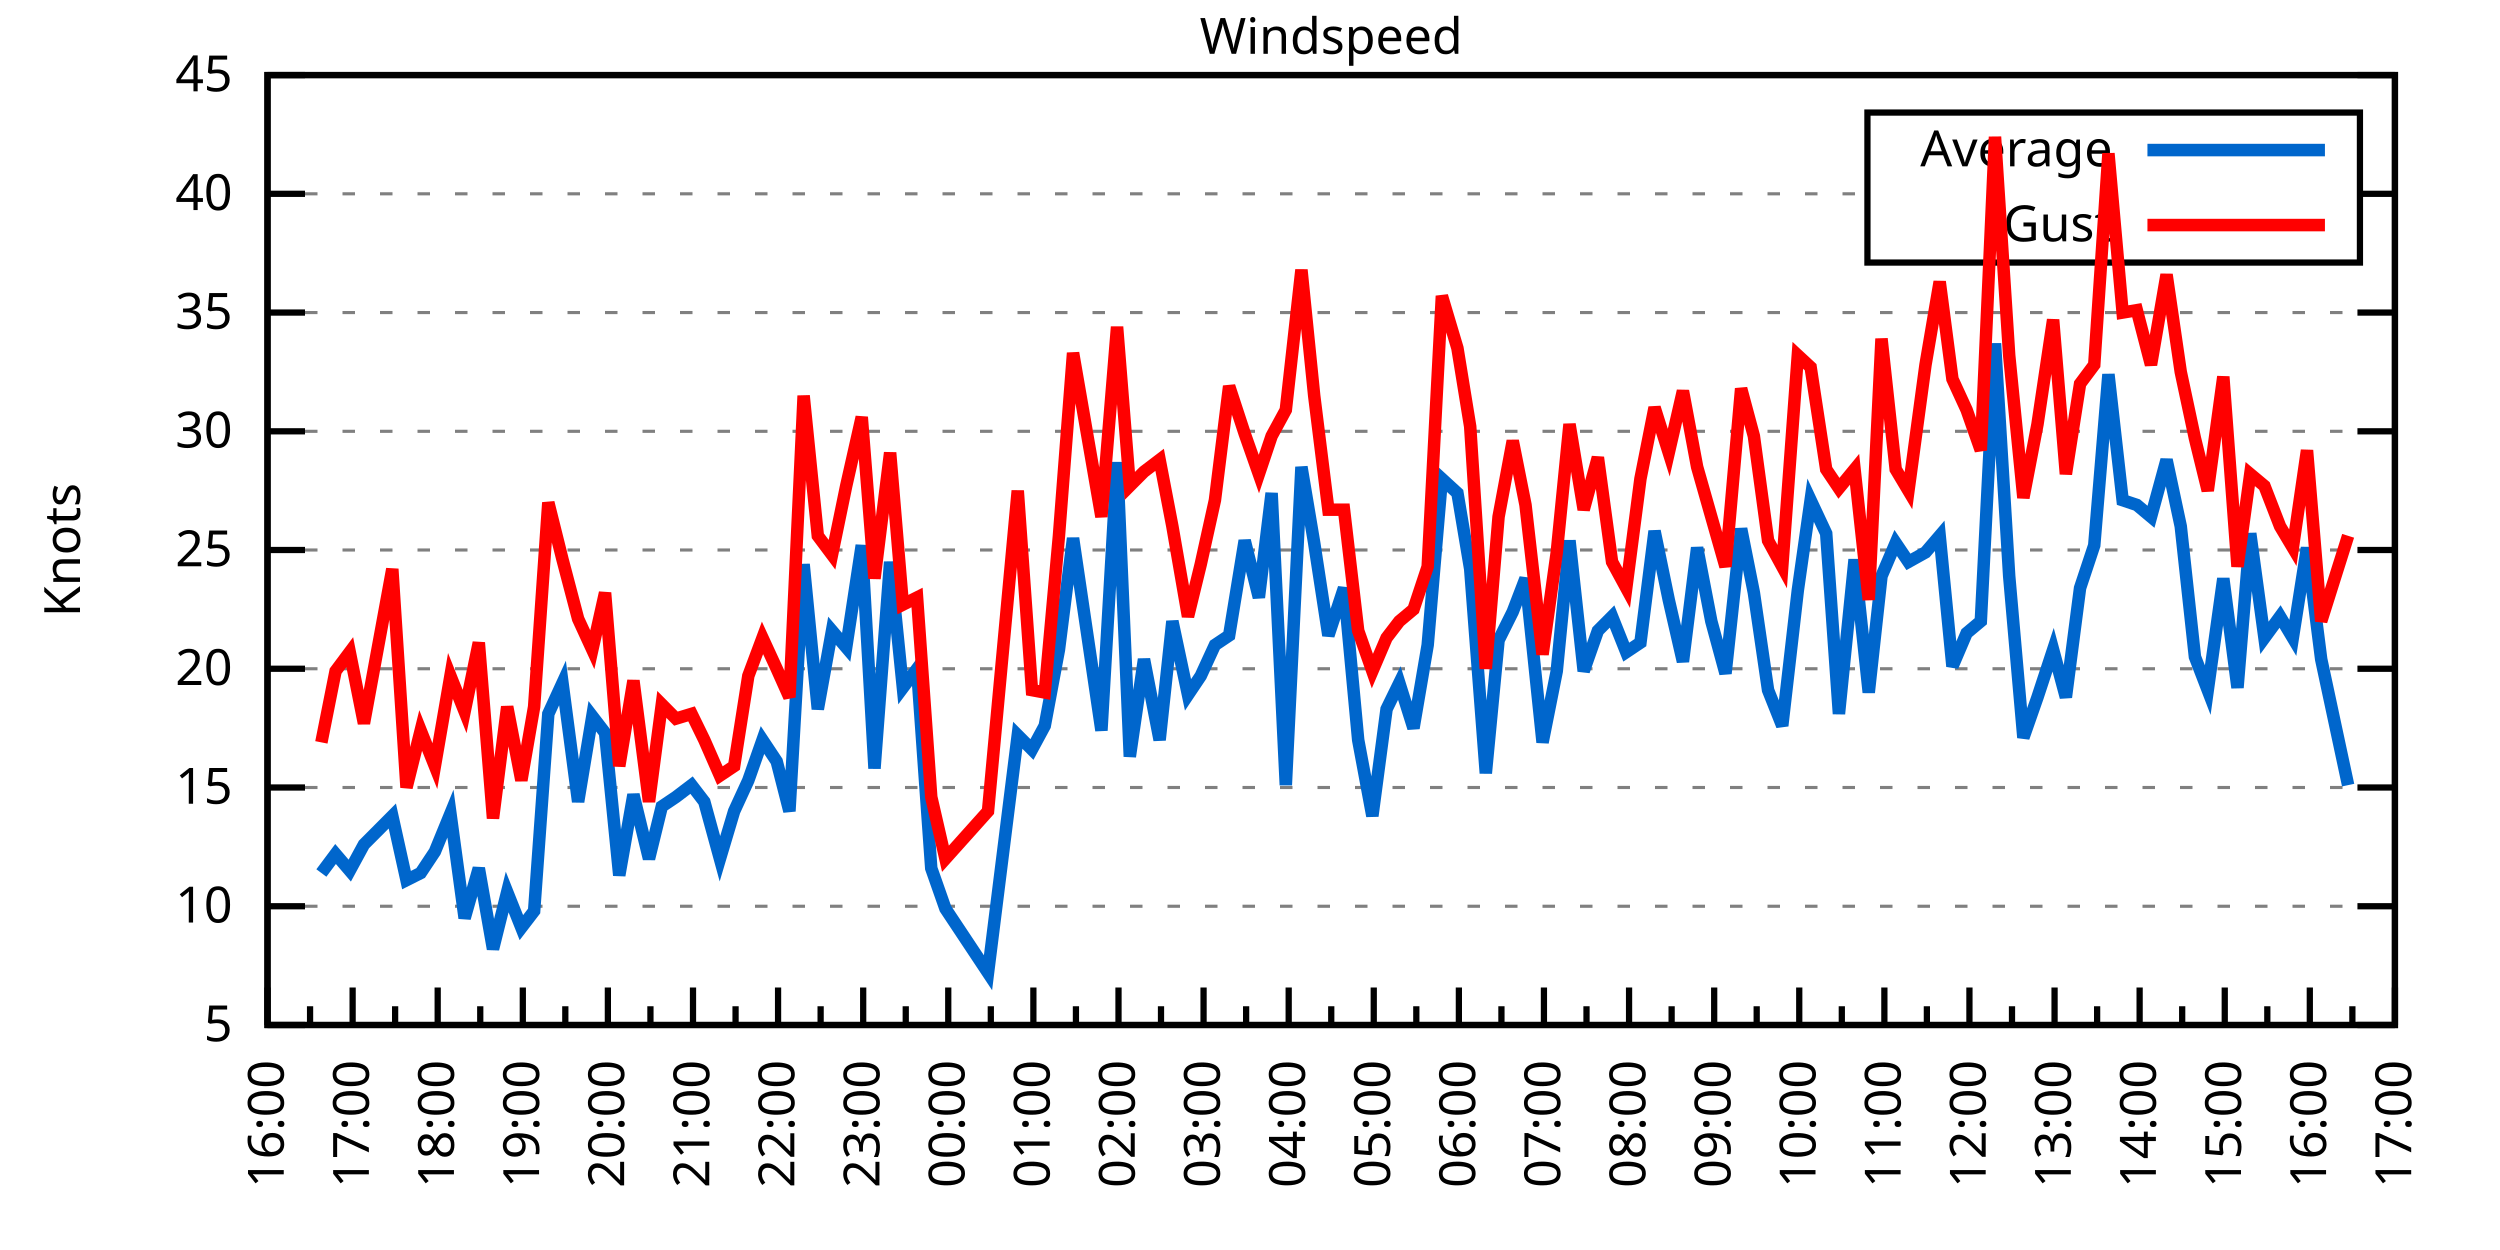
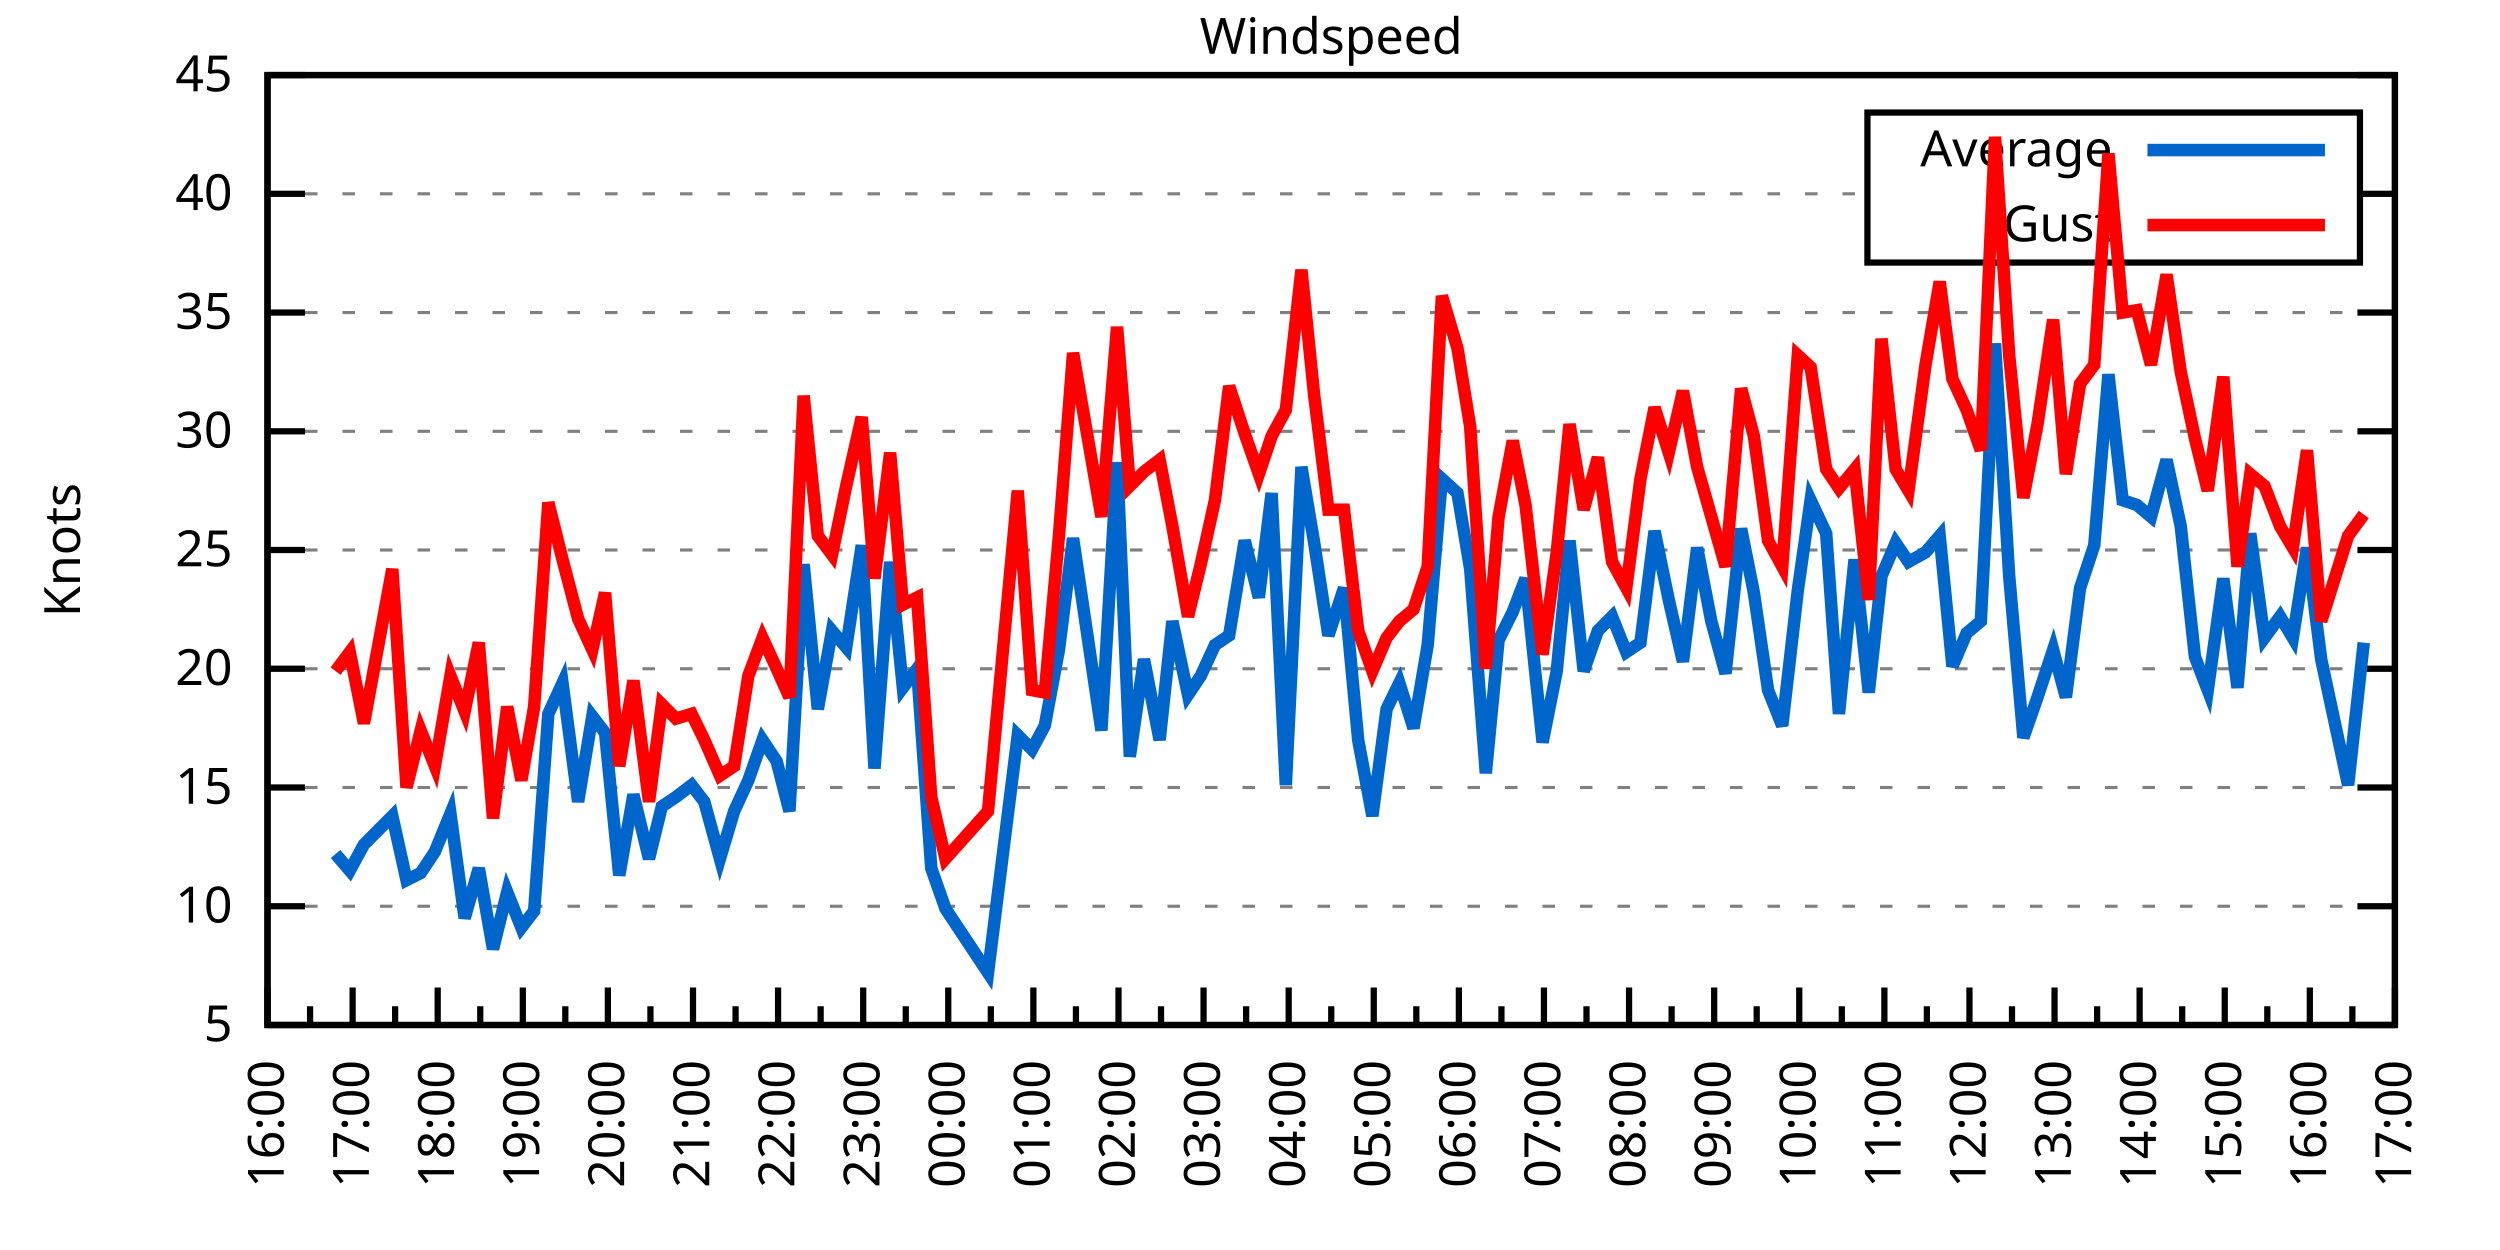
<svg xmlns="http://www.w3.org/2000/svg" xmlns:xlink="http://www.w3.org/1999/xlink" width="400" height="200" viewBox="0 0 400 200">
  <g id="gnuplot_canvas">
    <rect x="0" y="0" width="400" height="200" fill="none" />
    <defs>
      <circle id="gpDot" r="0.5" stroke-width="0.5" stroke="currentColor" />
      <path id="gpPt0" stroke-width="0.333" stroke="currentColor" d="M-1,0 h2 M0,-1 v2" />
      <path id="gpPt1" stroke-width="0.333" stroke="currentColor" d="M-1,-1 L1,1 M1,-1 L-1,1" />
      <path id="gpPt2" stroke-width="0.333" stroke="currentColor" d="M-1,0 L1,0 M0,-1 L0,1 M-1,-1 L1,1 M-1,1 L1,-1" />
      <rect id="gpPt3" stroke-width="0.333" stroke="currentColor" x="-1" y="-1" width="2" height="2" />
      <rect id="gpPt4" stroke-width="0.333" stroke="currentColor" fill="currentColor" x="-1" y="-1" width="2" height="2" />
      <circle id="gpPt5" stroke-width="0.333" stroke="currentColor" cx="0" cy="0" r="1" />
      <use xlink:href="#gpPt5" id="gpPt6" fill="currentColor" stroke="none" />
      <path id="gpPt7" stroke-width="0.333" stroke="currentColor" d="M0,-1.33 L-1.33,0.67 L1.33,0.67 z" />
      <use xlink:href="#gpPt7" id="gpPt8" fill="currentColor" stroke="none" />
      <use xlink:href="#gpPt7" id="gpPt9" stroke="currentColor" transform="rotate(180)" />
      <use xlink:href="#gpPt9" id="gpPt10" fill="currentColor" stroke="none" />
      <use xlink:href="#gpPt3" id="gpPt11" stroke="currentColor" transform="rotate(45)" />
      <use xlink:href="#gpPt11" id="gpPt12" fill="currentColor" stroke="none" />
      <path id="gpPt13" stroke-width="0.333" stroke="currentColor" d="M0,1.330 L1.265,0.411 L0.782,-1.067 L-0.782,-1.076 L-1.265,0.411 z" />
      <use xlink:href="#gpPt13" id="gpPt14" fill="currentColor" stroke="none" />
      <filter id="textbox" filterUnits="objectBoundingBox" x="0" y="0" height="1" width="1">
        <feFlood flood-color="white" flood-opacity="1" result="bgnd" />
        <feComposite in="SourceGraphic" in2="bgnd" operator="atop" />
      </filter>
      <filter id="greybox" filterUnits="objectBoundingBox" x="0" y="0" height="1" width="1">
        <feFlood flood-color="lightgrey" flood-opacity="1" result="grey" />
        <feComposite in="SourceGraphic" in2="grey" operator="atop" />
      </filter>
    </defs>
    <g fill="none" color="white" stroke="currentColor" stroke-width="1.00" stroke-linecap="butt" stroke-linejoin="miter">
</g>
    <g fill="none" color="black" stroke="currentColor" stroke-width="1.00" stroke-linecap="butt" stroke-linejoin="miter">
      <g stroke="none" shape-rendering="crispEdges">
        <polygon fill="rgb(255, 255, 255)" points="42.80,164.00 383.18,164.00 383.18,12.02 42.80,12.02 " />
      </g>
    </g>
    <g fill="none" color="black" stroke="currentColor" stroke-width="1.00" stroke-linecap="butt" stroke-linejoin="miter">
</g>
    <g fill="none" color="black" stroke="black" stroke-width="0.50" stroke-linecap="butt" stroke-linejoin="miter">
</g>
    <g fill="none" color="gray" stroke="currentColor" stroke-width="0.50" stroke-linecap="butt" stroke-linejoin="miter">
      <path stroke="gray" stroke-dasharray="2,4" class="gridline" d="M42.80,164.00 L383.19,164.00  " />
    </g>
    <g fill="none" color="gray" stroke="gray" stroke-width="1.00" stroke-linecap="butt" stroke-linejoin="miter">
</g>
    <g fill="none" color="black" stroke="currentColor" stroke-width="1.00" stroke-linecap="butt" stroke-linejoin="miter">
      <path stroke="black" d="M42.80,164.00 L48.80,164.00 M383.19,164.00 L377.19,164.00  " />
      <g transform="translate(37.20,166.60)" stroke="none" fill="black" font-family="Sans" font-size="8.00" text-anchor="end">
        <text>
          <tspan font-family="Sans"> 5</tspan>
        </text>
      </g>
    </g>
    <g fill="none" color="black" stroke="currentColor" stroke-width="1.00" stroke-linecap="butt" stroke-linejoin="miter">
</g>
    <g fill="none" color="black" stroke="black" stroke-width="0.50" stroke-linecap="butt" stroke-linejoin="miter">
</g>
    <g fill="none" color="gray" stroke="currentColor" stroke-width="0.50" stroke-linecap="butt" stroke-linejoin="miter">
      <path stroke="gray" stroke-dasharray="2,4" class="gridline" d="M42.80,145.00 L383.19,145.00  " />
    </g>
    <g fill="none" color="gray" stroke="gray" stroke-width="1.00" stroke-linecap="butt" stroke-linejoin="miter">
</g>
    <g fill="none" color="black" stroke="currentColor" stroke-width="1.00" stroke-linecap="butt" stroke-linejoin="miter">
      <path stroke="black" d="M42.80,145.00 L48.80,145.00 M383.19,145.00 L377.19,145.00  " />
      <g transform="translate(37.20,147.60)" stroke="none" fill="black" font-family="Sans" font-size="8.00" text-anchor="end">
        <text>
          <tspan font-family="Sans"> 10</tspan>
        </text>
      </g>
    </g>
    <g fill="none" color="black" stroke="currentColor" stroke-width="1.00" stroke-linecap="butt" stroke-linejoin="miter">
</g>
    <g fill="none" color="black" stroke="black" stroke-width="0.50" stroke-linecap="butt" stroke-linejoin="miter">
</g>
    <g fill="none" color="gray" stroke="currentColor" stroke-width="0.50" stroke-linecap="butt" stroke-linejoin="miter">
      <path stroke="gray" stroke-dasharray="2,4" class="gridline" d="M42.80,126.00 L383.19,126.00  " />
    </g>
    <g fill="none" color="gray" stroke="gray" stroke-width="1.00" stroke-linecap="butt" stroke-linejoin="miter">
</g>
    <g fill="none" color="black" stroke="currentColor" stroke-width="1.00" stroke-linecap="butt" stroke-linejoin="miter">
      <path stroke="black" d="M42.80,126.00 L48.80,126.00 M383.19,126.00 L377.19,126.00  " />
      <g transform="translate(37.20,128.60)" stroke="none" fill="black" font-family="Sans" font-size="8.00" text-anchor="end">
        <text>
          <tspan font-family="Sans"> 15</tspan>
        </text>
      </g>
    </g>
    <g fill="none" color="black" stroke="currentColor" stroke-width="1.00" stroke-linecap="butt" stroke-linejoin="miter">
</g>
    <g fill="none" color="black" stroke="black" stroke-width="0.50" stroke-linecap="butt" stroke-linejoin="miter">
</g>
    <g fill="none" color="gray" stroke="currentColor" stroke-width="0.50" stroke-linecap="butt" stroke-linejoin="miter">
      <path stroke="gray" stroke-dasharray="2,4" class="gridline" d="M42.80,107.00 L383.19,107.00  " />
    </g>
    <g fill="none" color="gray" stroke="gray" stroke-width="1.00" stroke-linecap="butt" stroke-linejoin="miter">
</g>
    <g fill="none" color="black" stroke="currentColor" stroke-width="1.00" stroke-linecap="butt" stroke-linejoin="miter">
      <path stroke="black" d="M42.80,107.00 L48.80,107.00 M383.19,107.00 L377.19,107.00  " />
      <g transform="translate(37.20,109.60)" stroke="none" fill="black" font-family="Sans" font-size="8.00" text-anchor="end">
        <text>
          <tspan font-family="Sans"> 20</tspan>
        </text>
      </g>
    </g>
    <g fill="none" color="black" stroke="currentColor" stroke-width="1.00" stroke-linecap="butt" stroke-linejoin="miter">
</g>
    <g fill="none" color="black" stroke="black" stroke-width="0.50" stroke-linecap="butt" stroke-linejoin="miter">
</g>
    <g fill="none" color="gray" stroke="currentColor" stroke-width="0.50" stroke-linecap="butt" stroke-linejoin="miter">
      <path stroke="gray" stroke-dasharray="2,4" class="gridline" d="M42.80,88.00 L383.19,88.00  " />
    </g>
    <g fill="none" color="gray" stroke="gray" stroke-width="1.00" stroke-linecap="butt" stroke-linejoin="miter">
</g>
    <g fill="none" color="black" stroke="currentColor" stroke-width="1.00" stroke-linecap="butt" stroke-linejoin="miter">
      <path stroke="black" d="M42.80,88.00 L48.80,88.00 M383.19,88.00 L377.19,88.00  " />
      <g transform="translate(37.20,90.60)" stroke="none" fill="black" font-family="Sans" font-size="8.00" text-anchor="end">
        <text>
          <tspan font-family="Sans"> 25</tspan>
        </text>
      </g>
    </g>
    <g fill="none" color="black" stroke="currentColor" stroke-width="1.00" stroke-linecap="butt" stroke-linejoin="miter">
</g>
    <g fill="none" color="black" stroke="black" stroke-width="0.50" stroke-linecap="butt" stroke-linejoin="miter">
</g>
    <g fill="none" color="gray" stroke="currentColor" stroke-width="0.50" stroke-linecap="butt" stroke-linejoin="miter">
      <path stroke="gray" stroke-dasharray="2,4" class="gridline" d="M42.80,69.01 L383.19,69.01  " />
    </g>
    <g fill="none" color="gray" stroke="gray" stroke-width="1.00" stroke-linecap="butt" stroke-linejoin="miter">
</g>
    <g fill="none" color="black" stroke="currentColor" stroke-width="1.00" stroke-linecap="butt" stroke-linejoin="miter">
      <path stroke="black" d="M42.80,69.01 L48.80,69.01 M383.19,69.01 L377.19,69.01  " />
      <g transform="translate(37.20,71.61)" stroke="none" fill="black" font-family="Sans" font-size="8.00" text-anchor="end">
        <text>
          <tspan font-family="Sans"> 30</tspan>
        </text>
      </g>
    </g>
    <g fill="none" color="black" stroke="currentColor" stroke-width="1.00" stroke-linecap="butt" stroke-linejoin="miter">
</g>
    <g fill="none" color="black" stroke="black" stroke-width="0.50" stroke-linecap="butt" stroke-linejoin="miter">
</g>
    <g fill="none" color="gray" stroke="currentColor" stroke-width="0.50" stroke-linecap="butt" stroke-linejoin="miter">
      <path stroke="gray" stroke-dasharray="2,4" class="gridline" d="M42.80,50.01 L383.19,50.01  " />
    </g>
    <g fill="none" color="gray" stroke="gray" stroke-width="1.00" stroke-linecap="butt" stroke-linejoin="miter">
</g>
    <g fill="none" color="black" stroke="currentColor" stroke-width="1.00" stroke-linecap="butt" stroke-linejoin="miter">
      <path stroke="black" d="M42.80,50.01 L48.80,50.01 M383.19,50.01 L377.19,50.01  " />
      <g transform="translate(37.20,52.61)" stroke="none" fill="black" font-family="Sans" font-size="8.00" text-anchor="end">
        <text>
          <tspan font-family="Sans"> 35</tspan>
        </text>
      </g>
    </g>
    <g fill="none" color="black" stroke="currentColor" stroke-width="1.00" stroke-linecap="butt" stroke-linejoin="miter">
</g>
    <g fill="none" color="black" stroke="black" stroke-width="0.50" stroke-linecap="butt" stroke-linejoin="miter">
</g>
    <g fill="none" color="gray" stroke="currentColor" stroke-width="0.50" stroke-linecap="butt" stroke-linejoin="miter">
      <path stroke="gray" stroke-dasharray="2,4" class="gridline" d="M42.80,31.01 L298.79,31.01 M377.59,31.01 L383.19,31.01  " />
    </g>
    <g fill="none" color="gray" stroke="gray" stroke-width="1.00" stroke-linecap="butt" stroke-linejoin="miter">
</g>
    <g fill="none" color="black" stroke="currentColor" stroke-width="1.00" stroke-linecap="butt" stroke-linejoin="miter">
      <path stroke="black" d="M42.80,31.01 L48.80,31.01 M383.19,31.01 L377.19,31.01  " />
      <g transform="translate(37.20,33.61)" stroke="none" fill="black" font-family="Sans" font-size="8.00" text-anchor="end">
        <text>
          <tspan font-family="Sans"> 40</tspan>
        </text>
      </g>
    </g>
    <g fill="none" color="black" stroke="currentColor" stroke-width="1.00" stroke-linecap="butt" stroke-linejoin="miter">
</g>
    <g fill="none" color="black" stroke="black" stroke-width="0.50" stroke-linecap="butt" stroke-linejoin="miter">
</g>
    <g fill="none" color="gray" stroke="currentColor" stroke-width="0.50" stroke-linecap="butt" stroke-linejoin="miter">
      <path stroke="gray" stroke-dasharray="2,4" class="gridline" d="M42.80,12.01 L383.19,12.01  " />
    </g>
    <g fill="none" color="gray" stroke="gray" stroke-width="1.00" stroke-linecap="butt" stroke-linejoin="miter">
</g>
    <g fill="none" color="black" stroke="currentColor" stroke-width="1.00" stroke-linecap="butt" stroke-linejoin="miter">
      <path stroke="black" d="M42.80,12.01 L48.80,12.01 M383.19,12.01 L377.19,12.01  " />
      <g transform="translate(37.20,14.61)" stroke="none" fill="black" font-family="Sans" font-size="8.00" text-anchor="end">
        <text>
          <tspan font-family="Sans"> 45</tspan>
        </text>
      </g>
    </g>
    <g fill="none" color="black" stroke="currentColor" stroke-width="1.00" stroke-linecap="butt" stroke-linejoin="miter">
      <path stroke="black" d="M42.80,164.00 L42.80,158.00  " />
      <g transform="translate(45.40,169.60) rotate(270)" stroke="none" fill="black" font-family="Sans" font-size="8.00" text-anchor="end">
        <text>
          <tspan font-family="Sans">16:00</tspan>
        </text>
      </g>
    </g>
    <g fill="none" color="black" stroke="currentColor" stroke-width="1.00" stroke-linecap="butt" stroke-linejoin="miter">
      <path stroke="black" d="M49.61,164.00 L49.61,161.00 M56.42,164.00 L56.42,158.00  " />
      <g transform="translate(59.02,169.60) rotate(270)" stroke="none" fill="black" font-family="Sans" font-size="8.00" text-anchor="end">
        <text>
          <tspan font-family="Sans">17:00</tspan>
        </text>
      </g>
    </g>
    <g fill="none" color="black" stroke="currentColor" stroke-width="1.00" stroke-linecap="butt" stroke-linejoin="miter">
      <path stroke="black" d="M63.22,164.00 L63.22,161.00 M70.03,164.00 L70.03,158.00  " />
      <g transform="translate(72.63,169.60) rotate(270)" stroke="none" fill="black" font-family="Sans" font-size="8.00" text-anchor="end">
        <text>
          <tspan font-family="Sans">18:00</tspan>
        </text>
      </g>
    </g>
    <g fill="none" color="black" stroke="currentColor" stroke-width="1.00" stroke-linecap="butt" stroke-linejoin="miter">
      <path stroke="black" d="M76.84,164.00 L76.84,161.00 M83.65,164.00 L83.65,158.00  " />
      <g transform="translate(86.25,169.60) rotate(270)" stroke="none" fill="black" font-family="Sans" font-size="8.00" text-anchor="end">
        <text>
          <tspan font-family="Sans">19:00</tspan>
        </text>
      </g>
    </g>
    <g fill="none" color="black" stroke="currentColor" stroke-width="1.00" stroke-linecap="butt" stroke-linejoin="miter">
      <path stroke="black" d="M90.45,164.00 L90.45,161.00 M97.26,164.00 L97.26,158.00  " />
      <g transform="translate(99.86,169.60) rotate(270)" stroke="none" fill="black" font-family="Sans" font-size="8.00" text-anchor="end">
        <text>
          <tspan font-family="Sans">20:00</tspan>
        </text>
      </g>
    </g>
    <g fill="none" color="black" stroke="currentColor" stroke-width="1.00" stroke-linecap="butt" stroke-linejoin="miter">
      <path stroke="black" d="M104.07,164.00 L104.07,161.00 M110.88,164.00 L110.88,158.00  " />
      <g transform="translate(113.48,169.60) rotate(270)" stroke="none" fill="black" font-family="Sans" font-size="8.00" text-anchor="end">
        <text>
          <tspan font-family="Sans">21:00</tspan>
        </text>
      </g>
    </g>
    <g fill="none" color="black" stroke="currentColor" stroke-width="1.00" stroke-linecap="butt" stroke-linejoin="miter">
      <path stroke="black" d="M117.69,164.00 L117.69,161.00 M124.49,164.00 L124.49,158.00  " />
      <g transform="translate(127.09,169.60) rotate(270)" stroke="none" fill="black" font-family="Sans" font-size="8.00" text-anchor="end">
        <text>
          <tspan font-family="Sans">22:00</tspan>
        </text>
      </g>
    </g>
    <g fill="none" color="black" stroke="currentColor" stroke-width="1.00" stroke-linecap="butt" stroke-linejoin="miter">
      <path stroke="black" d="M131.30,164.00 L131.30,161.00 M138.11,164.00 L138.11,158.00  " />
      <g transform="translate(140.71,169.60) rotate(270)" stroke="none" fill="black" font-family="Sans" font-size="8.00" text-anchor="end">
        <text>
          <tspan font-family="Sans">23:00</tspan>
        </text>
      </g>
    </g>
    <g fill="none" color="black" stroke="currentColor" stroke-width="1.00" stroke-linecap="butt" stroke-linejoin="miter">
      <path stroke="black" d="M144.92,164.00 L144.92,161.00 M151.72,164.00 L151.72,158.00  " />
      <g transform="translate(154.32,169.60) rotate(270)" stroke="none" fill="black" font-family="Sans" font-size="8.00" text-anchor="end">
        <text>
          <tspan font-family="Sans">00:00</tspan>
        </text>
      </g>
    </g>
    <g fill="none" color="black" stroke="currentColor" stroke-width="1.00" stroke-linecap="butt" stroke-linejoin="miter">
      <path stroke="black" d="M158.53,164.00 L158.53,161.00 M165.34,164.00 L165.34,158.00  " />
      <g transform="translate(167.94,169.60) rotate(270)" stroke="none" fill="black" font-family="Sans" font-size="8.00" text-anchor="end">
        <text>
          <tspan font-family="Sans">01:00</tspan>
        </text>
      </g>
    </g>
    <g fill="none" color="black" stroke="currentColor" stroke-width="1.00" stroke-linecap="butt" stroke-linejoin="miter">
      <path stroke="black" d="M172.15,164.00 L172.15,161.00 M178.96,164.00 L178.96,158.00  " />
      <g transform="translate(181.56,169.60) rotate(270)" stroke="none" fill="black" font-family="Sans" font-size="8.00" text-anchor="end">
        <text>
          <tspan font-family="Sans">02:00</tspan>
        </text>
      </g>
    </g>
    <g fill="none" color="black" stroke="currentColor" stroke-width="1.00" stroke-linecap="butt" stroke-linejoin="miter">
      <path stroke="black" d="M185.76,164.00 L185.76,161.00 M192.57,164.00 L192.57,158.00  " />
      <g transform="translate(195.17,169.60) rotate(270)" stroke="none" fill="black" font-family="Sans" font-size="8.00" text-anchor="end">
        <text>
          <tspan font-family="Sans">03:00</tspan>
        </text>
      </g>
    </g>
    <g fill="none" color="black" stroke="currentColor" stroke-width="1.00" stroke-linecap="butt" stroke-linejoin="miter">
      <path stroke="black" d="M199.38,164.00 L199.38,161.00 M206.19,164.00 L206.19,158.00  " />
      <g transform="translate(208.79,169.60) rotate(270)" stroke="none" fill="black" font-family="Sans" font-size="8.00" text-anchor="end">
        <text>
          <tspan font-family="Sans">04:00</tspan>
        </text>
      </g>
    </g>
    <g fill="none" color="black" stroke="currentColor" stroke-width="1.00" stroke-linecap="butt" stroke-linejoin="miter">
      <path stroke="black" d="M213.00,164.00 L213.00,161.00 M219.80,164.00 L219.80,158.00  " />
      <g transform="translate(222.40,169.60) rotate(270)" stroke="none" fill="black" font-family="Sans" font-size="8.00" text-anchor="end">
        <text>
          <tspan font-family="Sans">05:00</tspan>
        </text>
      </g>
    </g>
    <g fill="none" color="black" stroke="currentColor" stroke-width="1.00" stroke-linecap="butt" stroke-linejoin="miter">
      <path stroke="black" d="M226.61,164.00 L226.61,161.00 M233.42,164.00 L233.42,158.00  " />
      <g transform="translate(236.02,169.60) rotate(270)" stroke="none" fill="black" font-family="Sans" font-size="8.00" text-anchor="end">
        <text>
          <tspan font-family="Sans">06:00</tspan>
        </text>
      </g>
    </g>
    <g fill="none" color="black" stroke="currentColor" stroke-width="1.00" stroke-linecap="butt" stroke-linejoin="miter">
      <path stroke="black" d="M240.23,164.00 L240.23,161.00 M247.03,164.00 L247.03,158.00  " />
      <g transform="translate(249.63,169.60) rotate(270)" stroke="none" fill="black" font-family="Sans" font-size="8.00" text-anchor="end">
        <text>
          <tspan font-family="Sans">07:00</tspan>
        </text>
      </g>
    </g>
    <g fill="none" color="black" stroke="currentColor" stroke-width="1.00" stroke-linecap="butt" stroke-linejoin="miter">
      <path stroke="black" d="M253.84,164.00 L253.84,161.00 M260.65,164.00 L260.65,158.00  " />
      <g transform="translate(263.25,169.60) rotate(270)" stroke="none" fill="black" font-family="Sans" font-size="8.00" text-anchor="end">
        <text>
          <tspan font-family="Sans">08:00</tspan>
        </text>
      </g>
    </g>
    <g fill="none" color="black" stroke="currentColor" stroke-width="1.00" stroke-linecap="butt" stroke-linejoin="miter">
      <path stroke="black" d="M267.46,164.00 L267.46,161.00 M274.27,164.00 L274.27,158.00  " />
      <g transform="translate(276.87,169.60) rotate(270)" stroke="none" fill="black" font-family="Sans" font-size="8.00" text-anchor="end">
        <text>
          <tspan font-family="Sans">09:00</tspan>
        </text>
      </g>
    </g>
    <g fill="none" color="black" stroke="currentColor" stroke-width="1.00" stroke-linecap="butt" stroke-linejoin="miter">
      <path stroke="black" d="M281.07,164.00 L281.07,161.00 M287.88,164.00 L287.88,158.00  " />
      <g transform="translate(290.48,169.60) rotate(270)" stroke="none" fill="black" font-family="Sans" font-size="8.00" text-anchor="end">
        <text>
          <tspan font-family="Sans">10:00</tspan>
        </text>
      </g>
    </g>
    <g fill="none" color="black" stroke="currentColor" stroke-width="1.00" stroke-linecap="butt" stroke-linejoin="miter">
      <path stroke="black" d="M294.69,164.00 L294.69,161.00 M301.50,164.00 L301.50,158.00  " />
      <g transform="translate(304.10,169.60) rotate(270)" stroke="none" fill="black" font-family="Sans" font-size="8.00" text-anchor="end">
        <text>
          <tspan font-family="Sans">11:00</tspan>
        </text>
      </g>
    </g>
    <g fill="none" color="black" stroke="currentColor" stroke-width="1.00" stroke-linecap="butt" stroke-linejoin="miter">
      <path stroke="black" d="M308.30,164.00 L308.30,161.00 M315.11,164.00 L315.11,158.00  " />
      <g transform="translate(317.71,169.60) rotate(270)" stroke="none" fill="black" font-family="Sans" font-size="8.00" text-anchor="end">
        <text>
          <tspan font-family="Sans">12:00</tspan>
        </text>
      </g>
    </g>
    <g fill="none" color="black" stroke="currentColor" stroke-width="1.00" stroke-linecap="butt" stroke-linejoin="miter">
      <path stroke="black" d="M321.92,164.00 L321.92,161.00 M328.73,164.00 L328.73,158.00  " />
      <g transform="translate(331.33,169.60) rotate(270)" stroke="none" fill="black" font-family="Sans" font-size="8.00" text-anchor="end">
        <text>
          <tspan font-family="Sans">13:00</tspan>
        </text>
      </g>
    </g>
    <g fill="none" color="black" stroke="currentColor" stroke-width="1.00" stroke-linecap="butt" stroke-linejoin="miter">
      <path stroke="black" d="M335.54,164.00 L335.54,161.00 M342.34,164.00 L342.34,158.00  " />
      <g transform="translate(344.94,169.60) rotate(270)" stroke="none" fill="black" font-family="Sans" font-size="8.00" text-anchor="end">
        <text>
          <tspan font-family="Sans">14:00</tspan>
        </text>
      </g>
    </g>
    <g fill="none" color="black" stroke="currentColor" stroke-width="1.00" stroke-linecap="butt" stroke-linejoin="miter">
      <path stroke="black" d="M349.15,164.00 L349.15,161.00 M355.96,164.00 L355.96,158.00  " />
      <g transform="translate(358.56,169.60) rotate(270)" stroke="none" fill="black" font-family="Sans" font-size="8.00" text-anchor="end">
        <text>
          <tspan font-family="Sans">15:00</tspan>
        </text>
      </g>
    </g>
    <g fill="none" color="black" stroke="currentColor" stroke-width="1.00" stroke-linecap="butt" stroke-linejoin="miter">
      <path stroke="black" d="M362.77,164.00 L362.77,161.00 M369.57,164.00 L369.57,158.00  " />
      <g transform="translate(372.17,169.60) rotate(270)" stroke="none" fill="black" font-family="Sans" font-size="8.00" text-anchor="end">
        <text>
          <tspan font-family="Sans">16:00</tspan>
        </text>
      </g>
    </g>
    <g fill="none" color="black" stroke="currentColor" stroke-width="1.00" stroke-linecap="butt" stroke-linejoin="miter">
      <path stroke="black" d="M376.38,164.00 L376.38,161.00 M383.19,164.00 L383.19,158.00  " />
      <g transform="translate(385.79,169.60) rotate(270)" stroke="none" fill="black" font-family="Sans" font-size="8.00" text-anchor="end">
        <text>
          <tspan font-family="Sans">17:00</tspan>
        </text>
      </g>
    </g>
    <g fill="none" color="black" stroke="currentColor" stroke-width="1.00" stroke-linecap="butt" stroke-linejoin="miter">
</g>
    <g fill="none" color="black" stroke="currentColor" stroke-width="1.00" stroke-linecap="butt" stroke-linejoin="miter">
      <path stroke="black" d="M42.80,12.01 L42.80,164.00 L383.19,164.00 L383.19,12.01 L42.80,12.01 Z  " />
    </g>
    <g fill="none" color="black" stroke="currentColor" stroke-width="1.00" stroke-linecap="butt" stroke-linejoin="miter">
      <g transform="translate(12.80,88.01) rotate(270)" stroke="none" fill="black" font-family="Sans" font-size="8.00" text-anchor="middle">
        <text>
          <tspan font-family="Sans">Knots</tspan>
        </text>
      </g>
    </g>
    <g fill="none" color="black" stroke="currentColor" stroke-width="1.00" stroke-linecap="butt" stroke-linejoin="miter">
</g>
    <g fill="none" color="black" stroke="currentColor" stroke-width="1.00" stroke-linecap="butt" stroke-linejoin="miter">
      <path stroke="black" d="M298.79,42.01 L298.79,18.01 L377.59,18.01 L377.59,42.01 L298.79,42.01 Z  " />
    </g>
    <g id="Windspeed_plot_1">
      <g fill="none" color="white" stroke="black" stroke-width="2.00" stroke-linecap="butt" stroke-linejoin="miter">
</g>
      <g fill="none" color="black" stroke="currentColor" stroke-width="2.00" stroke-linecap="butt" stroke-linejoin="miter">
        <g transform="translate(337.99,26.61)" stroke="none" fill="black" font-family="Sans" font-size="8.00" text-anchor="end">
          <text>
            <tspan font-family="Sans">Average</tspan>
          </text>
        </g>
      </g>
      <g fill="none" color="black" stroke="currentColor" stroke-width="2.00" stroke-linecap="butt" stroke-linejoin="miter">
-         <path stroke="rgb(  0, 102, 204)" d="M343.59,24.01 L371.99,24.01 M51.42,139.68 L53.69,136.64 L55.96,139.30 L58.23,135.12 L62.77,130.56 L65.04,140.82   L67.31,139.68 L69.58,136.26 L72.07,130.18 L74.34,146.90 L76.61,138.92 L78.88,151.84 L81.15,142.72 L83.42,148.42   L85.46,145.76 L87.73,114.22 L90.00,109.28 L92.50,128.28 L94.77,114.60 L96.81,117.26 L99.08,140.06 L101.35,127.14   L103.84,137.40 L105.89,129.04 L108.15,127.52 L110.65,125.62 L112.69,128.28 L115.19,137.40 L117.46,129.80 L119.73,124.86   L122.00,118.40 L124.27,121.82 L126.31,129.80 L128.58,90.28 L130.85,113.46 L133.12,100.92 L135.39,103.58 L137.88,87.25   L139.92,122.96 L142.42,89.90 L144.46,110.04 L146.73,107.00 L149.00,138.92 L151.27,145.38 L158.08,155.64 L162.84,117.64   L165.11,119.92 L167.16,116.12 L169.43,103.96 L171.69,86.11 L176.23,116.88 L178.73,73.95 L180.77,121.06 L183.04,105.48   L185.54,118.40 L187.58,99.40 L190.08,111.18 L192.12,108.14 L194.39,103.20 L196.66,101.68 L199.15,86.49 L201.42,95.60   L203.46,78.89 L205.73,125.62 L208.23,74.71 L210.27,86.87 L212.54,101.68 L215.04,94.08 L217.31,118.40 L219.58,130.56   L221.85,113.46 L223.89,109.28 L226.16,116.50 L228.43,103.20 L230.70,76.61 L233.19,78.89 L235.23,91.04 L237.73,123.72   L239.77,102.44 L242.04,97.88 L244.08,92.56 L246.81,118.78 L249.08,107.38 L251.12,86.49 L253.39,107.38 L255.66,100.92   L257.93,98.64 L260.20,104.34 L262.47,102.82 L264.73,84.97 L267.00,95.98 L269.27,105.86 L271.54,87.63 L273.81,99.40   L276.08,107.76 L278.58,84.59 L280.62,94.84 L282.89,110.42 L285.16,116.12 L287.65,94.46 L289.70,80.03 L292.19,85.35   L294.23,114.22 L296.73,89.52 L299.00,110.80 L301.04,92.18 L303.31,86.87 L305.35,89.90 L308.08,88.38 L310.35,85.73   L312.39,106.62 L314.66,101.30 L316.93,99.40 L319.20,54.95 L321.47,92.18 L323.74,118.02 L326.00,111.56 L328.50,103.96   L330.54,111.56 L332.81,94.08 L335.08,87.25 L337.35,59.89 L339.62,80.03 L341.89,80.79 L344.16,82.69 L346.65,73.57   L348.92,84.21 L351.19,105.10 L353.24,110.42 L355.73,92.56 L358.00,110.04 L360.04,85.35 L362.31,102.06 L364.81,98.64   L366.85,102.06 L369.12,87.63 L371.39,105.48 L375.70,125.62  " />
+         <path stroke="rgb(  0, 102, 204)" d="M343.59,24.01 L371.99,24.01 M53.69,136.64 L55.96,139.30 L58.23,135.12 L62.77,130.56 L65.04,140.82 L67.31,139.68   L69.58,136.26 L72.07,130.18 L74.34,146.90 L76.61,138.92 L78.88,151.84 L81.15,142.72 L83.42,148.42 L85.46,145.76   L87.73,114.22 L90.00,109.28 L92.50,128.28 L94.77,114.60 L96.81,117.26 L99.08,140.06 L101.35,127.14 L103.84,137.40   L105.89,129.04 L108.15,127.52 L110.65,125.62 L112.69,128.28 L115.19,137.40 L117.46,129.80 L119.73,124.86 L122.00,118.40   L124.27,121.82 L126.31,129.80 L128.58,90.28 L130.85,113.46 L133.12,100.92 L135.39,103.58 L137.88,87.25 L139.92,122.96   L142.42,89.90 L144.46,110.04 L146.73,107.00 L149.00,138.92 L151.27,145.38 L158.08,155.64 L162.84,117.64 L165.11,119.92   L167.16,116.12 L169.43,103.96 L171.69,86.11 L176.23,116.88 L178.73,73.95 L180.77,121.06 L183.04,105.48 L185.54,118.40   L187.58,99.40 L190.08,111.18 L192.12,108.14 L194.39,103.20 L196.66,101.68 L199.15,86.49 L201.42,95.60 L203.46,78.89   L205.73,125.62 L208.23,74.71 L210.27,86.87 L212.54,101.68 L215.04,94.08 L217.31,118.40 L219.58,130.56 L221.85,113.46   L223.89,109.28 L226.16,116.50 L228.43,103.20 L230.70,76.61 L233.19,78.89 L235.23,91.04 L237.73,123.72 L239.77,102.44   L242.04,97.88 L244.08,92.56 L246.81,118.78 L249.08,107.38 L251.12,86.49 L253.39,107.38 L255.66,100.92 L257.93,98.64   L260.20,104.34 L262.47,102.82 L264.73,84.97 L267.00,95.98 L269.27,105.86 L271.54,87.63 L273.81,99.40 L276.08,107.76   L278.58,84.59 L280.62,94.84 L282.89,110.42 L285.16,116.12 L287.65,94.46 L289.70,80.03 L292.19,85.35 L294.23,114.22   L296.73,89.52 L299.00,110.80 L301.04,92.18 L303.31,86.87 L305.35,89.90 L308.08,88.38 L310.35,85.73 L312.39,106.62   L314.66,101.30 L316.93,99.40 L319.20,54.95 L321.47,92.18 L323.74,118.02 L326.00,111.56 L328.50,103.96 L330.54,111.56   L332.81,94.08 L335.08,87.25 L337.35,59.89 L339.62,80.03 L341.89,80.79 L344.16,82.69 L346.65,73.57 L348.92,84.21   L351.19,105.10 L353.24,110.42 L355.73,92.56 L358.00,110.04 L360.04,85.35 L362.31,102.06 L364.81,98.64 L366.85,102.06   L369.12,87.63 L371.39,105.48 L375.70,125.62 L378.20,102.82  " />
      </g>
    </g>
    <g id="Windspeed_plot_2">
      <g fill="none" color="black" stroke="currentColor" stroke-width="2.00" stroke-linecap="butt" stroke-linejoin="miter">
        <g transform="translate(337.99,38.61)" stroke="none" fill="black" font-family="Sans" font-size="8.00" text-anchor="end">
          <text>
            <tspan font-family="Sans">Gust</tspan>
          </text>
        </g>
      </g>
      <g fill="none" color="black" stroke="currentColor" stroke-width="2.00" stroke-linecap="butt" stroke-linejoin="miter">
-         <path stroke="rgb(255,   0,   0)" d="M343.59,36.01 L371.99,36.01 M51.42,118.78 L53.69,107.38 L55.96,104.34 L58.23,115.74 L62.77,91.04 L65.04,126.00   L67.31,116.88 L69.58,122.58 L72.07,108.14 L74.34,113.84 L76.61,102.82 L78.88,130.94 L81.15,113.08 L83.42,124.86   L85.46,113.08 L87.73,80.41 L90.00,89.52 L92.50,99.02 L94.77,103.96 L96.81,94.84 L99.08,122.58 L101.35,108.90   L103.84,128.28 L105.89,112.70 L108.15,114.98 L110.65,114.22 L112.69,118.40 L115.19,124.10 L117.46,122.58 L119.73,108.14   L122.00,102.06 L124.27,107.00 L126.31,111.56 L128.58,63.31 L130.85,85.73 L133.12,88.76 L135.39,77.75 L137.88,66.73   L139.92,92.56 L142.42,72.43 L144.46,96.74 L146.73,95.60 L149.00,127.52 L151.27,137.40 L158.08,129.80 L162.84,78.51   L165.11,110.42 L167.16,110.80 L169.43,85.73 L171.69,56.47 L176.23,82.69 L178.73,52.29 L180.77,77.75 L183.04,75.47   L185.54,73.57 L187.58,84.21 L190.08,98.64 L192.12,90.28 L194.39,80.03 L196.66,61.79 L199.15,69.39 L201.42,75.85   L203.46,69.77 L205.73,65.59 L208.23,43.17 L210.27,63.31 L212.54,81.55 L215.04,81.55 L217.31,100.92 L219.58,107.38   L221.85,102.06 L223.89,99.40 L226.16,97.50 L228.43,90.66 L230.70,47.35 L233.19,55.71 L235.23,68.25 L237.73,107.00   L239.77,82.69 L242.04,70.53 L244.08,80.79 L246.81,104.72 L249.08,88.38 L251.12,67.87 L253.39,81.55 L255.66,73.19   L257.93,89.90 L260.20,94.08 L262.47,76.61 L264.73,65.21 L267.00,72.43 L269.27,62.55 L271.54,74.71 L273.81,82.69   L276.08,90.66 L278.58,62.17 L280.62,69.77 L282.89,86.49 L285.16,90.66 L287.65,56.85 L289.70,58.75 L292.19,75.09   L294.23,78.13 L296.73,75.09 L299.00,95.98 L301.04,54.19 L303.31,75.09 L305.35,78.51 L308.08,58.37 L310.35,45.07   L312.39,60.65 L314.66,65.59 L316.93,72.05 L319.20,21.89 L321.47,56.85 L323.74,79.65 L326.00,67.87 L328.50,51.15   L330.54,75.85 L332.81,61.41 L335.08,58.37 L337.35,24.55 L339.62,50.01 L341.89,49.63 L344.16,58.37 L346.65,43.93   L348.92,59.51 L351.19,70.15 L353.24,78.51 L355.73,60.27 L358.00,90.66 L360.04,75.85 L362.31,77.75 L364.81,84.21   L366.85,87.63 L369.12,72.05 L371.39,99.40 L375.70,85.73  " />
+         <path stroke="rgb(255,   0,   0)" d="M343.59,36.01 L371.99,36.01 M53.69,107.38 L55.96,104.34 L58.23,115.74 L62.77,91.04 L65.04,126.00 L67.31,116.88   L69.58,122.58 L72.07,108.14 L74.34,113.84 L76.61,102.82 L78.88,130.94 L81.15,113.08 L83.42,124.86 L85.46,113.08   L87.73,80.41 L90.00,89.52 L92.50,99.02 L94.77,103.96 L96.81,94.84 L99.08,122.58 L101.35,108.90 L103.84,128.28   L105.89,112.70 L108.15,114.98 L110.65,114.22 L112.69,118.40 L115.19,124.10 L117.46,122.58 L119.73,108.14 L122.00,102.06   L124.27,107.00 L126.31,111.56 L128.58,63.31 L130.85,85.73 L133.12,88.76 L135.39,77.75 L137.88,66.73 L139.92,92.56   L142.42,72.43 L144.46,96.74 L146.73,95.60 L149.00,127.52 L151.27,137.40 L158.08,129.80 L162.84,78.51 L165.11,110.42   L167.16,110.80 L169.43,85.73 L171.69,56.47 L176.23,82.69 L178.73,52.29 L180.77,77.75 L183.04,75.47 L185.54,73.57   L187.58,84.21 L190.08,98.64 L192.12,90.28 L194.39,80.03 L196.66,61.79 L199.15,69.39 L201.42,75.85 L203.46,69.77   L205.73,65.59 L208.23,43.17 L210.27,63.31 L212.54,81.55 L215.04,81.55 L217.31,100.92 L219.58,107.38 L221.85,102.06   L223.89,99.40 L226.16,97.50 L228.43,90.66 L230.70,47.35 L233.19,55.71 L235.23,68.25 L237.73,107.00 L239.77,82.69   L242.04,70.53 L244.08,80.79 L246.81,104.72 L249.08,88.38 L251.12,67.87 L253.39,81.55 L255.66,73.19 L257.93,89.90   L260.20,94.08 L262.47,76.61 L264.73,65.21 L267.00,72.43 L269.27,62.55 L271.54,74.71 L273.81,82.69 L276.08,90.66   L278.58,62.17 L280.62,69.77 L282.89,86.49 L285.16,90.66 L287.65,56.85 L289.70,58.75 L292.19,75.09 L294.23,78.13   L296.73,75.09 L299.00,95.98 L301.04,54.19 L303.31,75.09 L305.35,78.51 L308.08,58.37 L310.35,45.07 L312.39,60.65   L314.66,65.59 L316.93,72.05 L319.20,21.89 L321.47,56.85 L323.74,79.65 L326.00,67.87 L328.50,51.15 L330.54,75.85   L332.81,61.41 L335.08,58.37 L337.35,24.55 L339.62,50.01 L341.89,49.63 L344.16,58.37 L346.65,43.93 L348.92,59.51   L351.19,70.15 L353.24,78.51 L355.73,60.27 L358.00,90.66 L360.04,75.85 L362.31,77.75 L364.81,84.21 L366.85,87.63   L369.12,72.05 L371.39,99.40 L375.70,85.73 L378.20,82.31  " />
      </g>
    </g>
    <g fill="none" color="black" stroke="currentColor" stroke-width="2.00" stroke-linecap="butt" stroke-linejoin="miter">
</g>
    <g fill="none" color="black" stroke="black" stroke-width="1.00" stroke-linecap="butt" stroke-linejoin="miter">
</g>
    <g fill="none" color="black" stroke="currentColor" stroke-width="1.00" stroke-linecap="butt" stroke-linejoin="miter">
      <path stroke="black" d="M42.80,12.01 L42.80,164.00 L383.19,164.00 L383.19,12.01 L42.80,12.01 Z  " />
    </g>
    <g fill="none" color="black" stroke="currentColor" stroke-width="1.00" stroke-linecap="butt" stroke-linejoin="miter">
      <g transform="translate(212.99,8.61)" stroke="none" fill="black" font-family="Sans" font-size="8.00" text-anchor="middle">
        <text>
          <tspan font-family="Sans">Windspeed</tspan>
        </text>
      </g>
    </g>
    <g fill="none" color="black" stroke="currentColor" stroke-width="1.00" stroke-linecap="butt" stroke-linejoin="miter">
</g>
  </g>
</svg>
